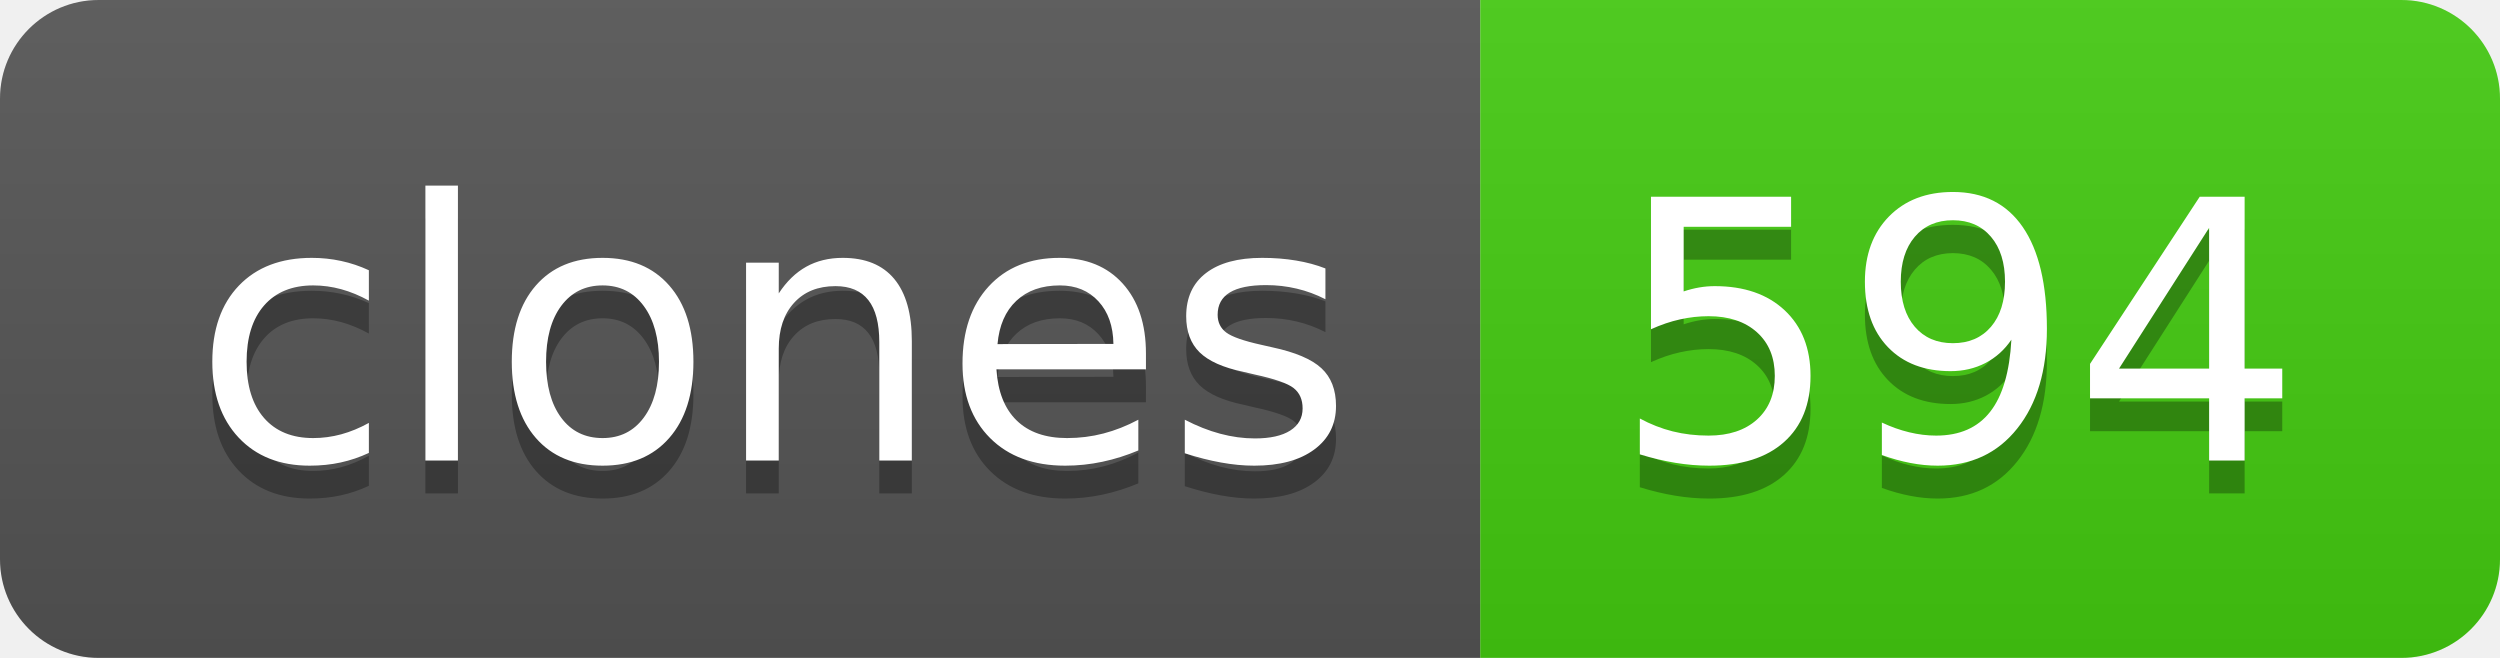
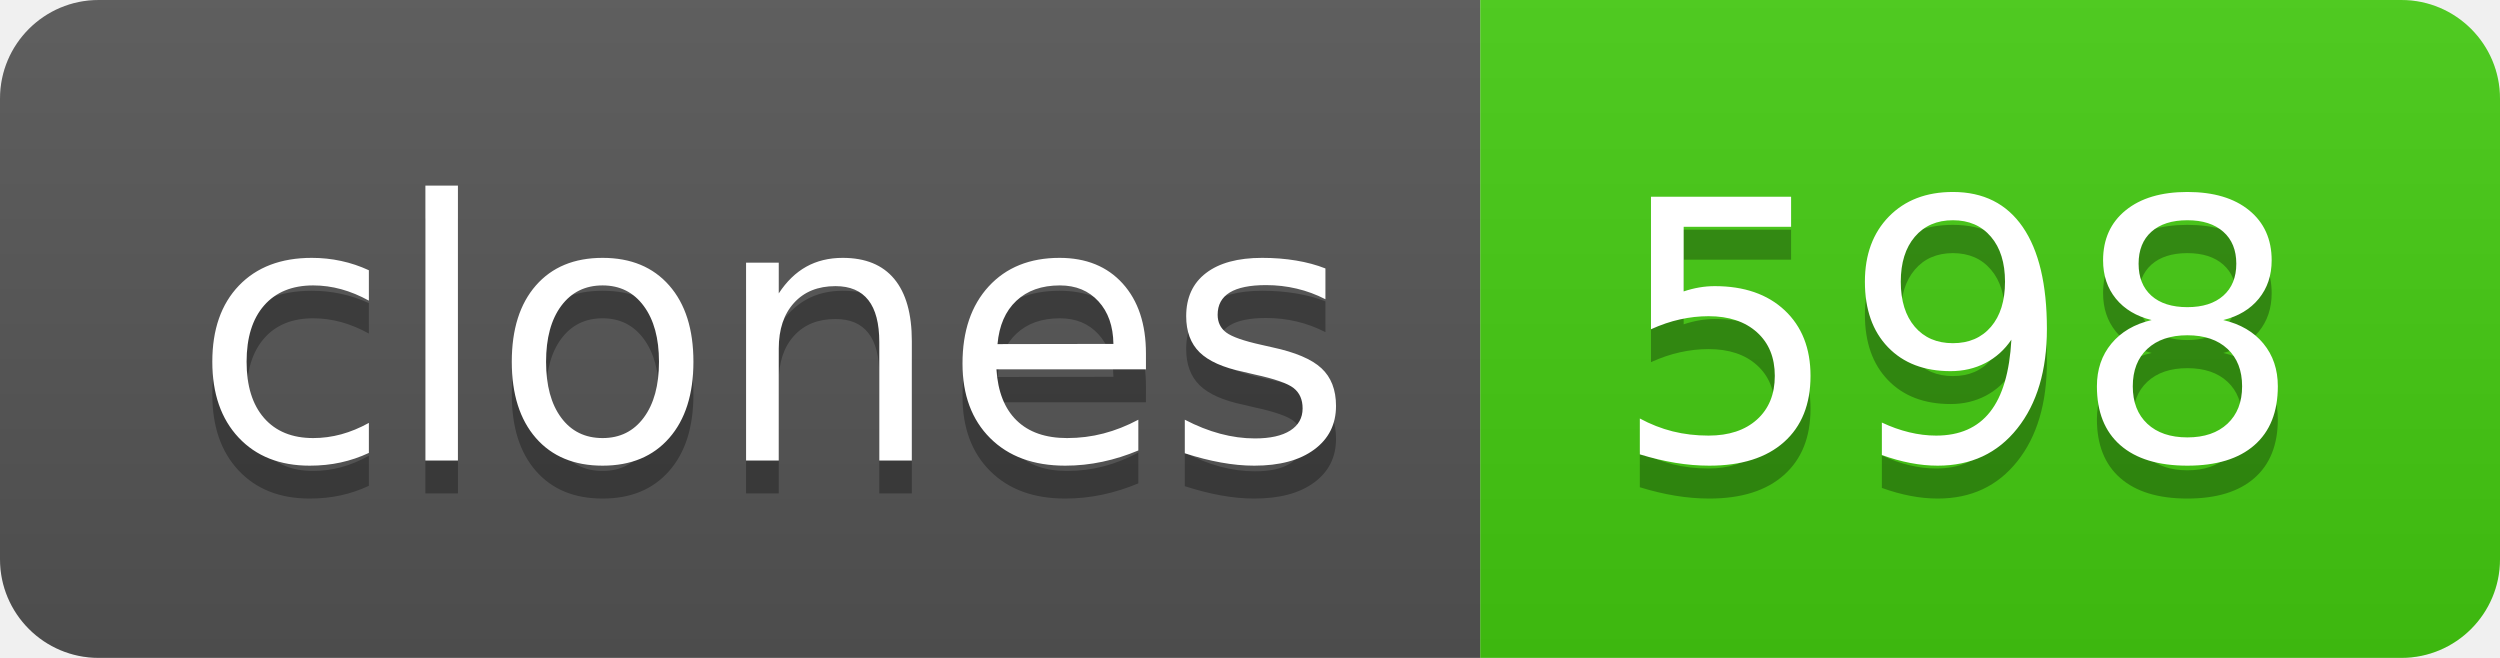
- <svg xmlns="http://www.w3.org/2000/svg" width="76" height="20" role="img" aria-label="clones: 594">
+ <svg xmlns="http://www.w3.org/2000/svg" width="76" height="20" role="img" aria-label="clones: 598">
  <linearGradient id="s" x2="0" y2="100%">
    <stop offset="0" stop-color="#bbb" stop-opacity=".1" />
    <stop offset="1" stop-opacity=".1" />
  </linearGradient>
  <clipPath id="r">
    <rect width="76" height="20" rx="3" fill="#fff" />
  </clipPath>
  <g clip-path="url(#r)">
    <rect width="45" height="20" fill="#555" />
    <rect x="45" width="31" height="20" fill="#4c1" />
    <rect width="76" height="20" fill="url(#s)" />
  </g>
  <g fill="#fff" text-anchor="middle" font-family="Verdana,Geneva,DejaVu Sans,sans-serif" text-rendering="geometricPrecision" font-size="110">
    <text aria-hidden="true" x="235" y="150" fill="#010101" fill-opacity=".3" transform="scale(.1)" textLength="350">clones</text>
    <text x="235" y="140" transform="scale(.1)" fill="#fff" textLength="350">clones</text>
-     <text aria-hidden="true" x="595" y="150" fill="#010101" fill-opacity=".3" transform="scale(.1)" textLength="210">594</text>
-     <text x="595" y="140" transform="scale(.1)" fill="#fff" textLength="210">594</text>
+     <text aria-hidden="true" x="595" y="150" fill="#010101" fill-opacity=".3" transform="scale(.1)" textLength="210">598</text>
+     <text x="595" y="140" transform="scale(.1)" fill="#fff" textLength="210">598</text>
  </g>
</svg>
